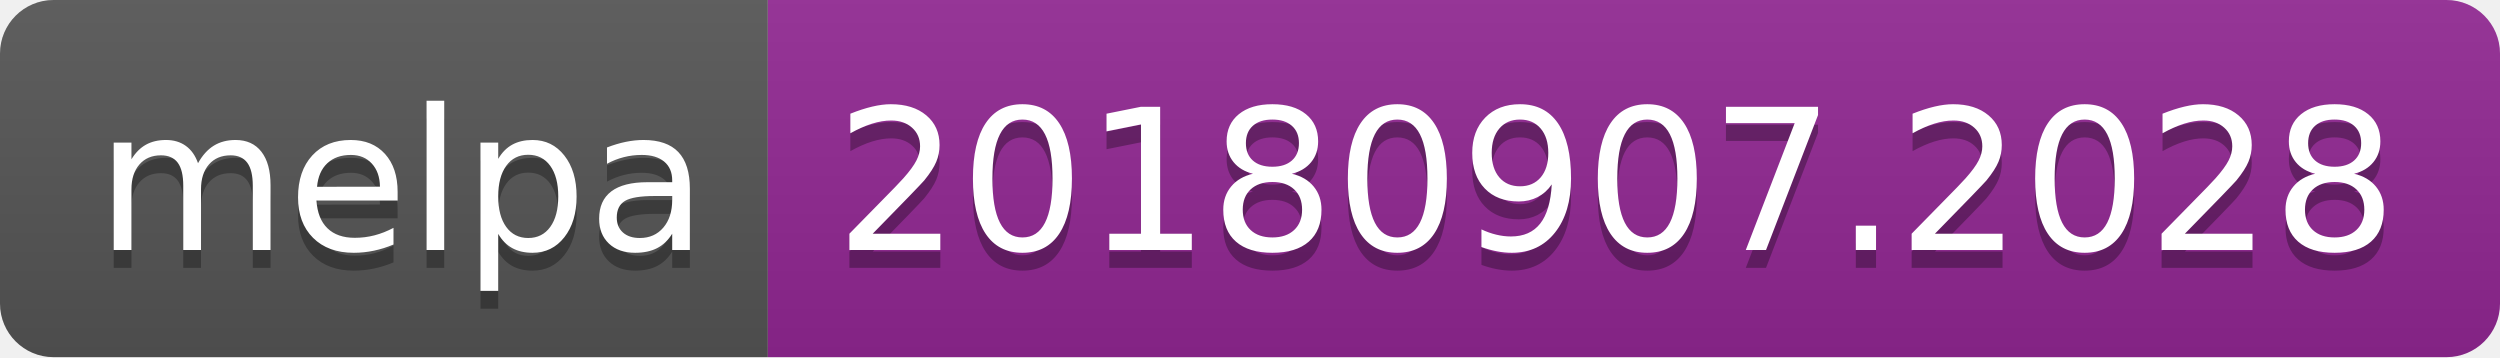
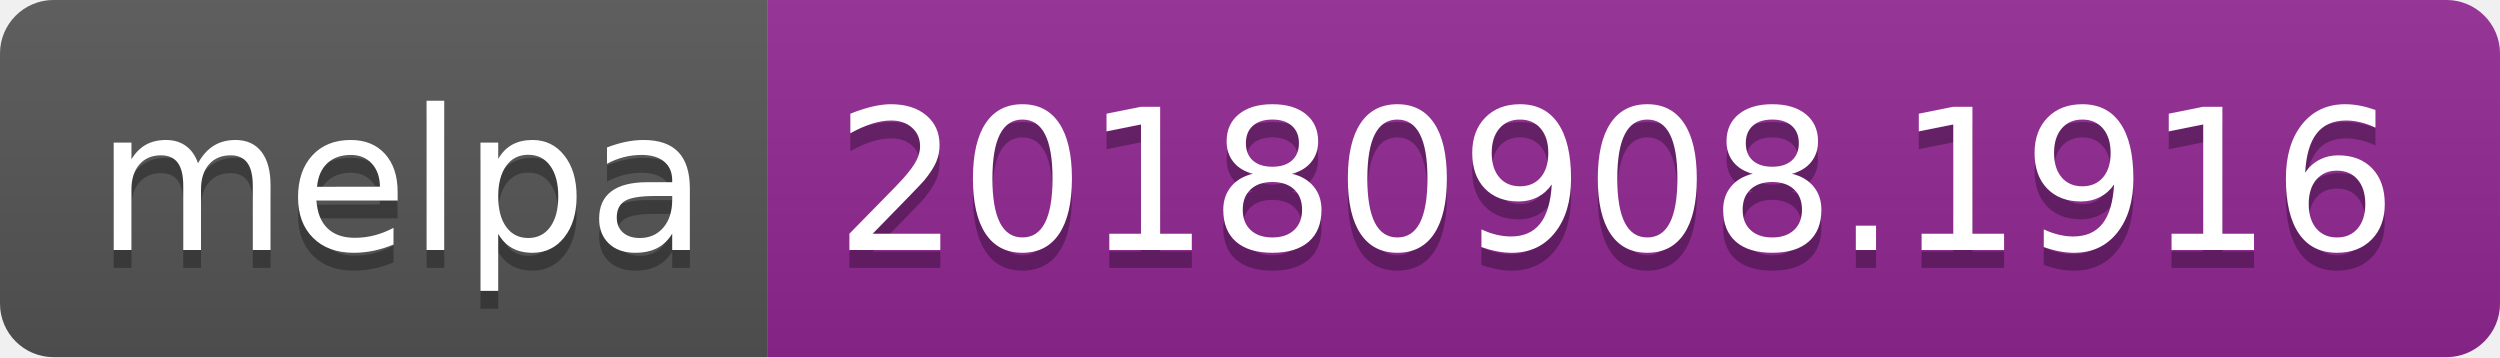
<svg xmlns="http://www.w3.org/2000/svg" width="140" height="20">
  <linearGradient id="b" x2="0" y2="100%">
    <stop offset="0" stop-color="#bbb" stop-opacity=".1" />
    <stop offset="1" stop-opacity=".1" />
  </linearGradient>
  <clipPath id="a">
    <rect width="140" height="20" rx="3" fill="#fff" />
  </clipPath>
  <g clip-path="url(#a)">
    <path fill="#555" d="M0 0h43v20H0z" />
    <path fill="#922793" d="M43 0h97v20H43z" />
    <path fill="url(#b)" d="M0 0h140v20H0z" />
  </g>
  <g fill="#fff" text-anchor="middle" font-family="DejaVu Sans,Verdana,Geneva,sans-serif" font-size="110">
    <text x="225" y="150" fill="#010101" fill-opacity=".3" transform="scale(.1)" textLength="330">melpa</text>
    <text x="225" y="140" transform="scale(.1)" textLength="330">melpa</text>
-     <text x="905" y="150" fill="#010101" fill-opacity=".3" transform="scale(.1)" textLength="870">20180907.2028</text>
-     <text x="905" y="140" transform="scale(.1)" textLength="870">20180907.2028</text>
+     <text x="905" y="150" fill="#010101" fill-opacity=".3" transform="scale(.1)" textLength="870">20180908.1916</text>
+     <text x="905" y="140" transform="scale(.1)" textLength="870">20180908.1916</text>
  </g>
</svg>
